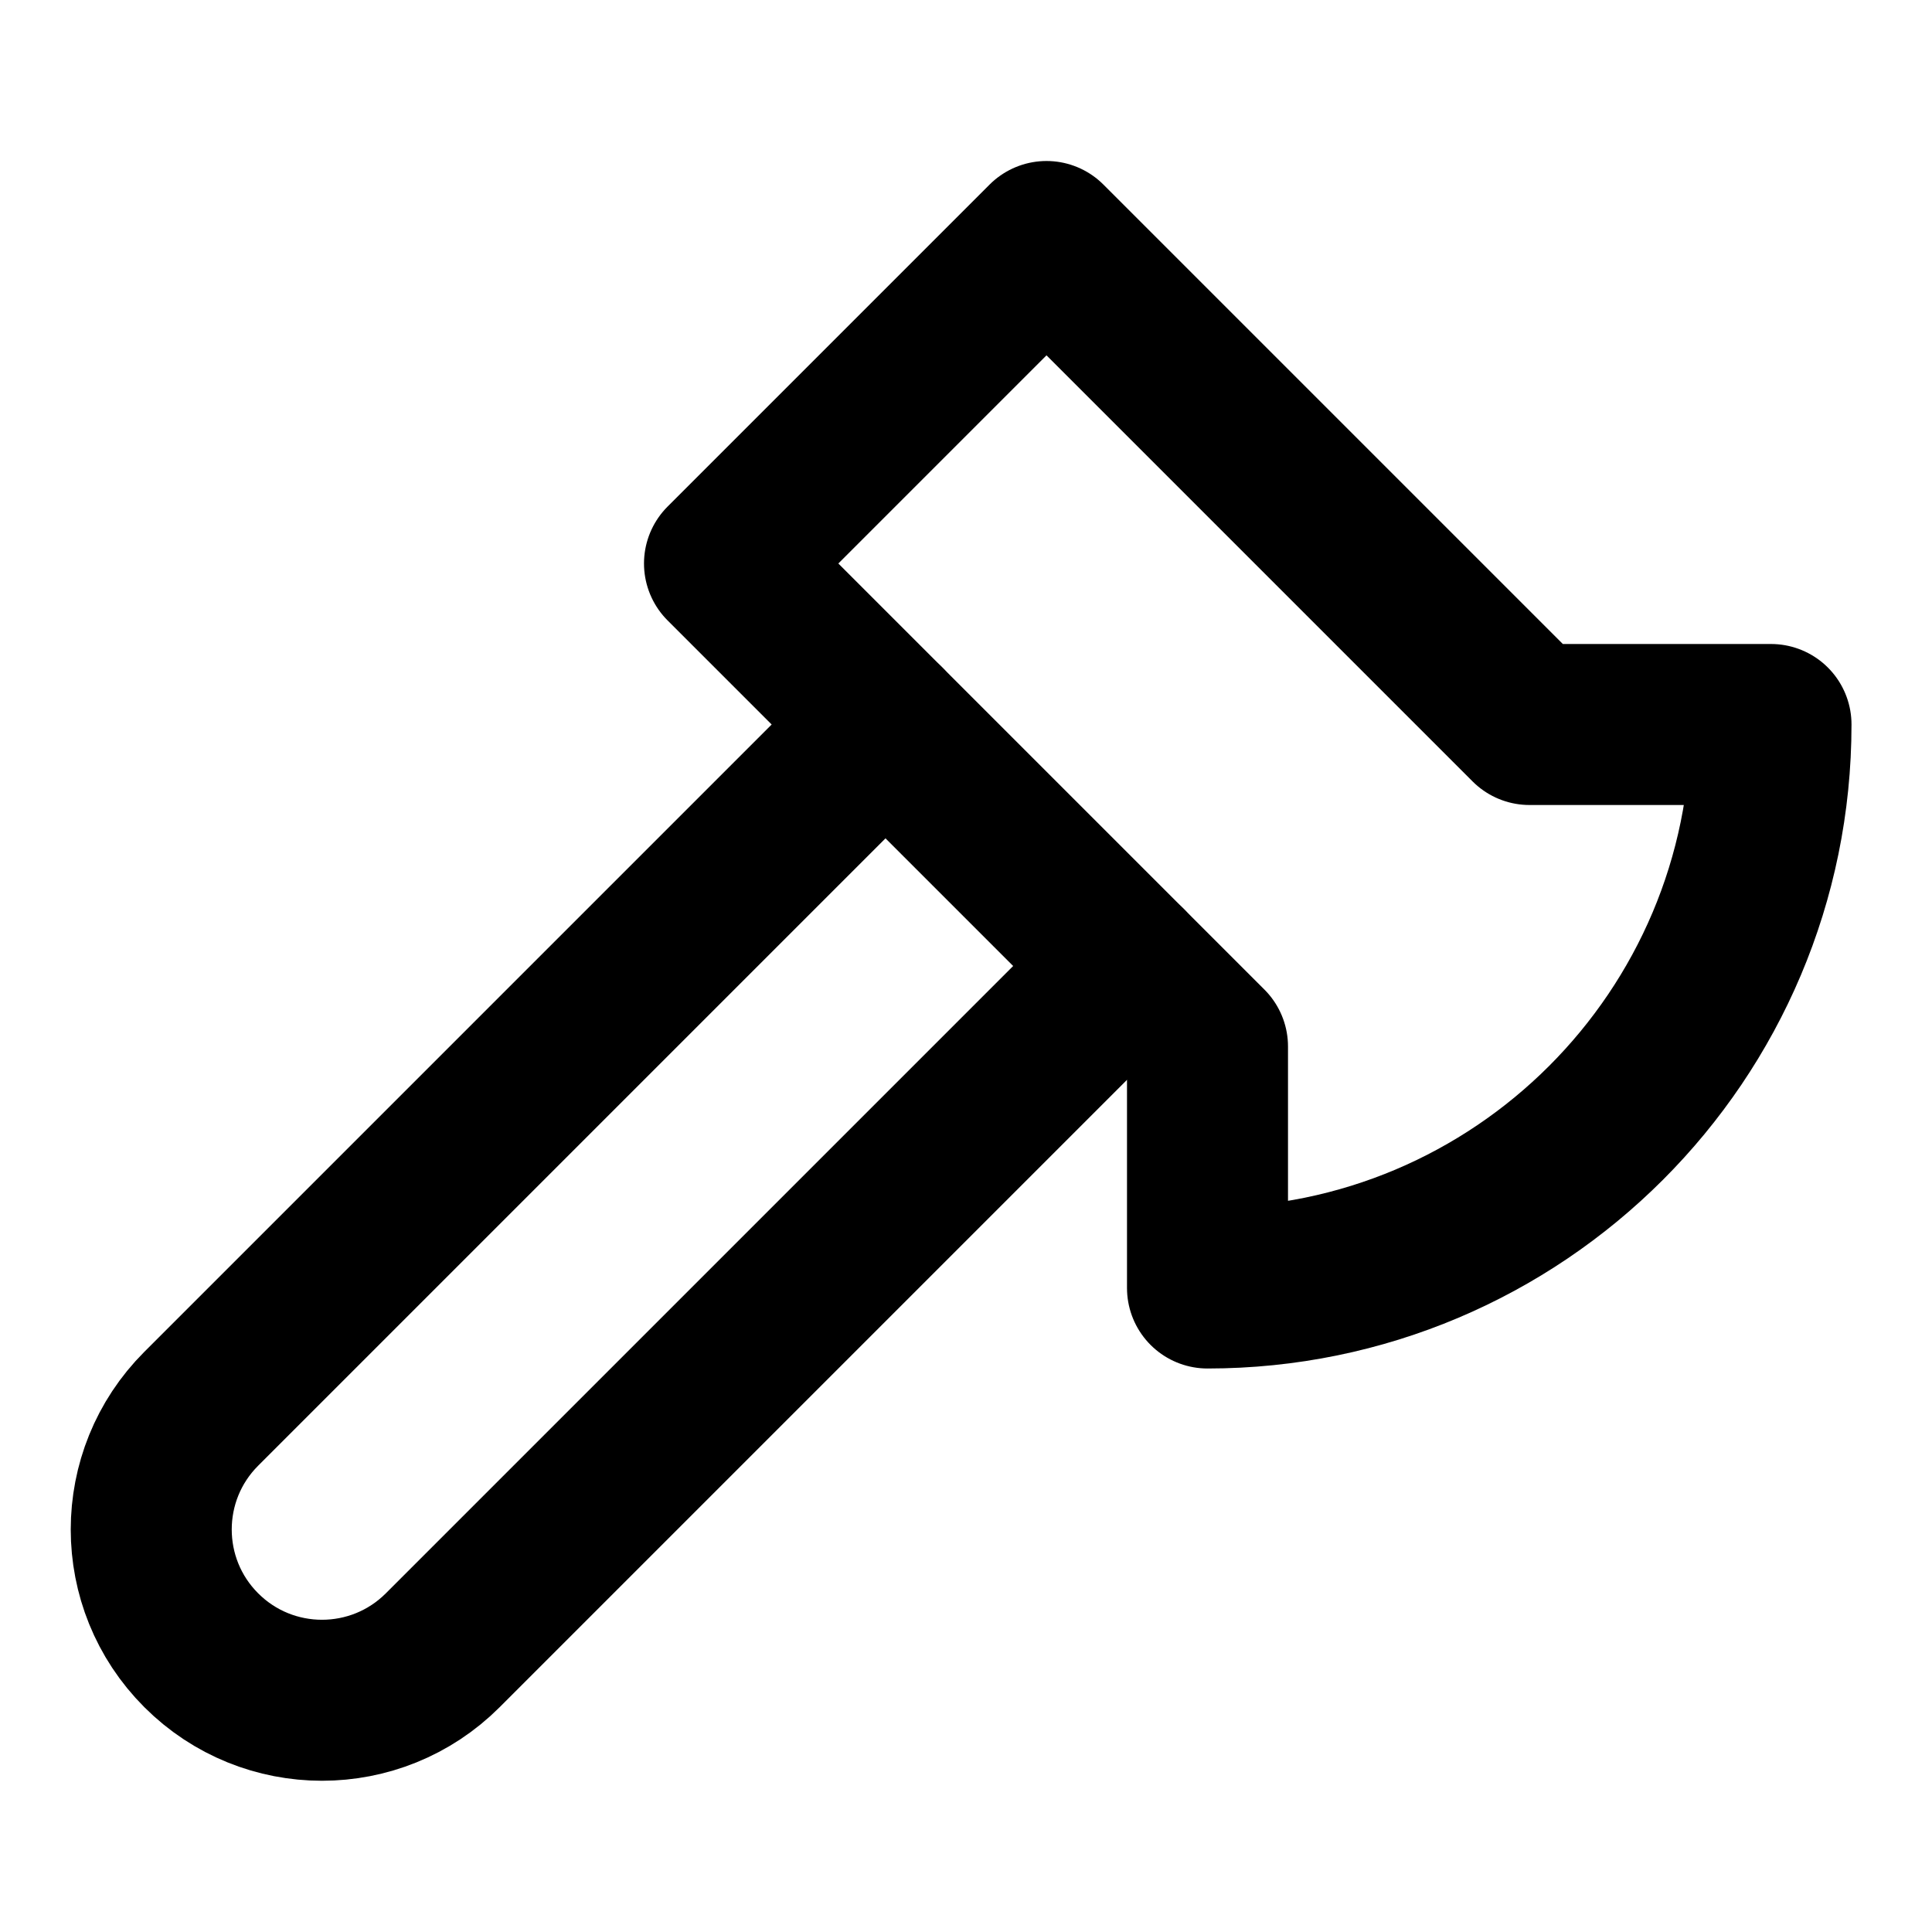
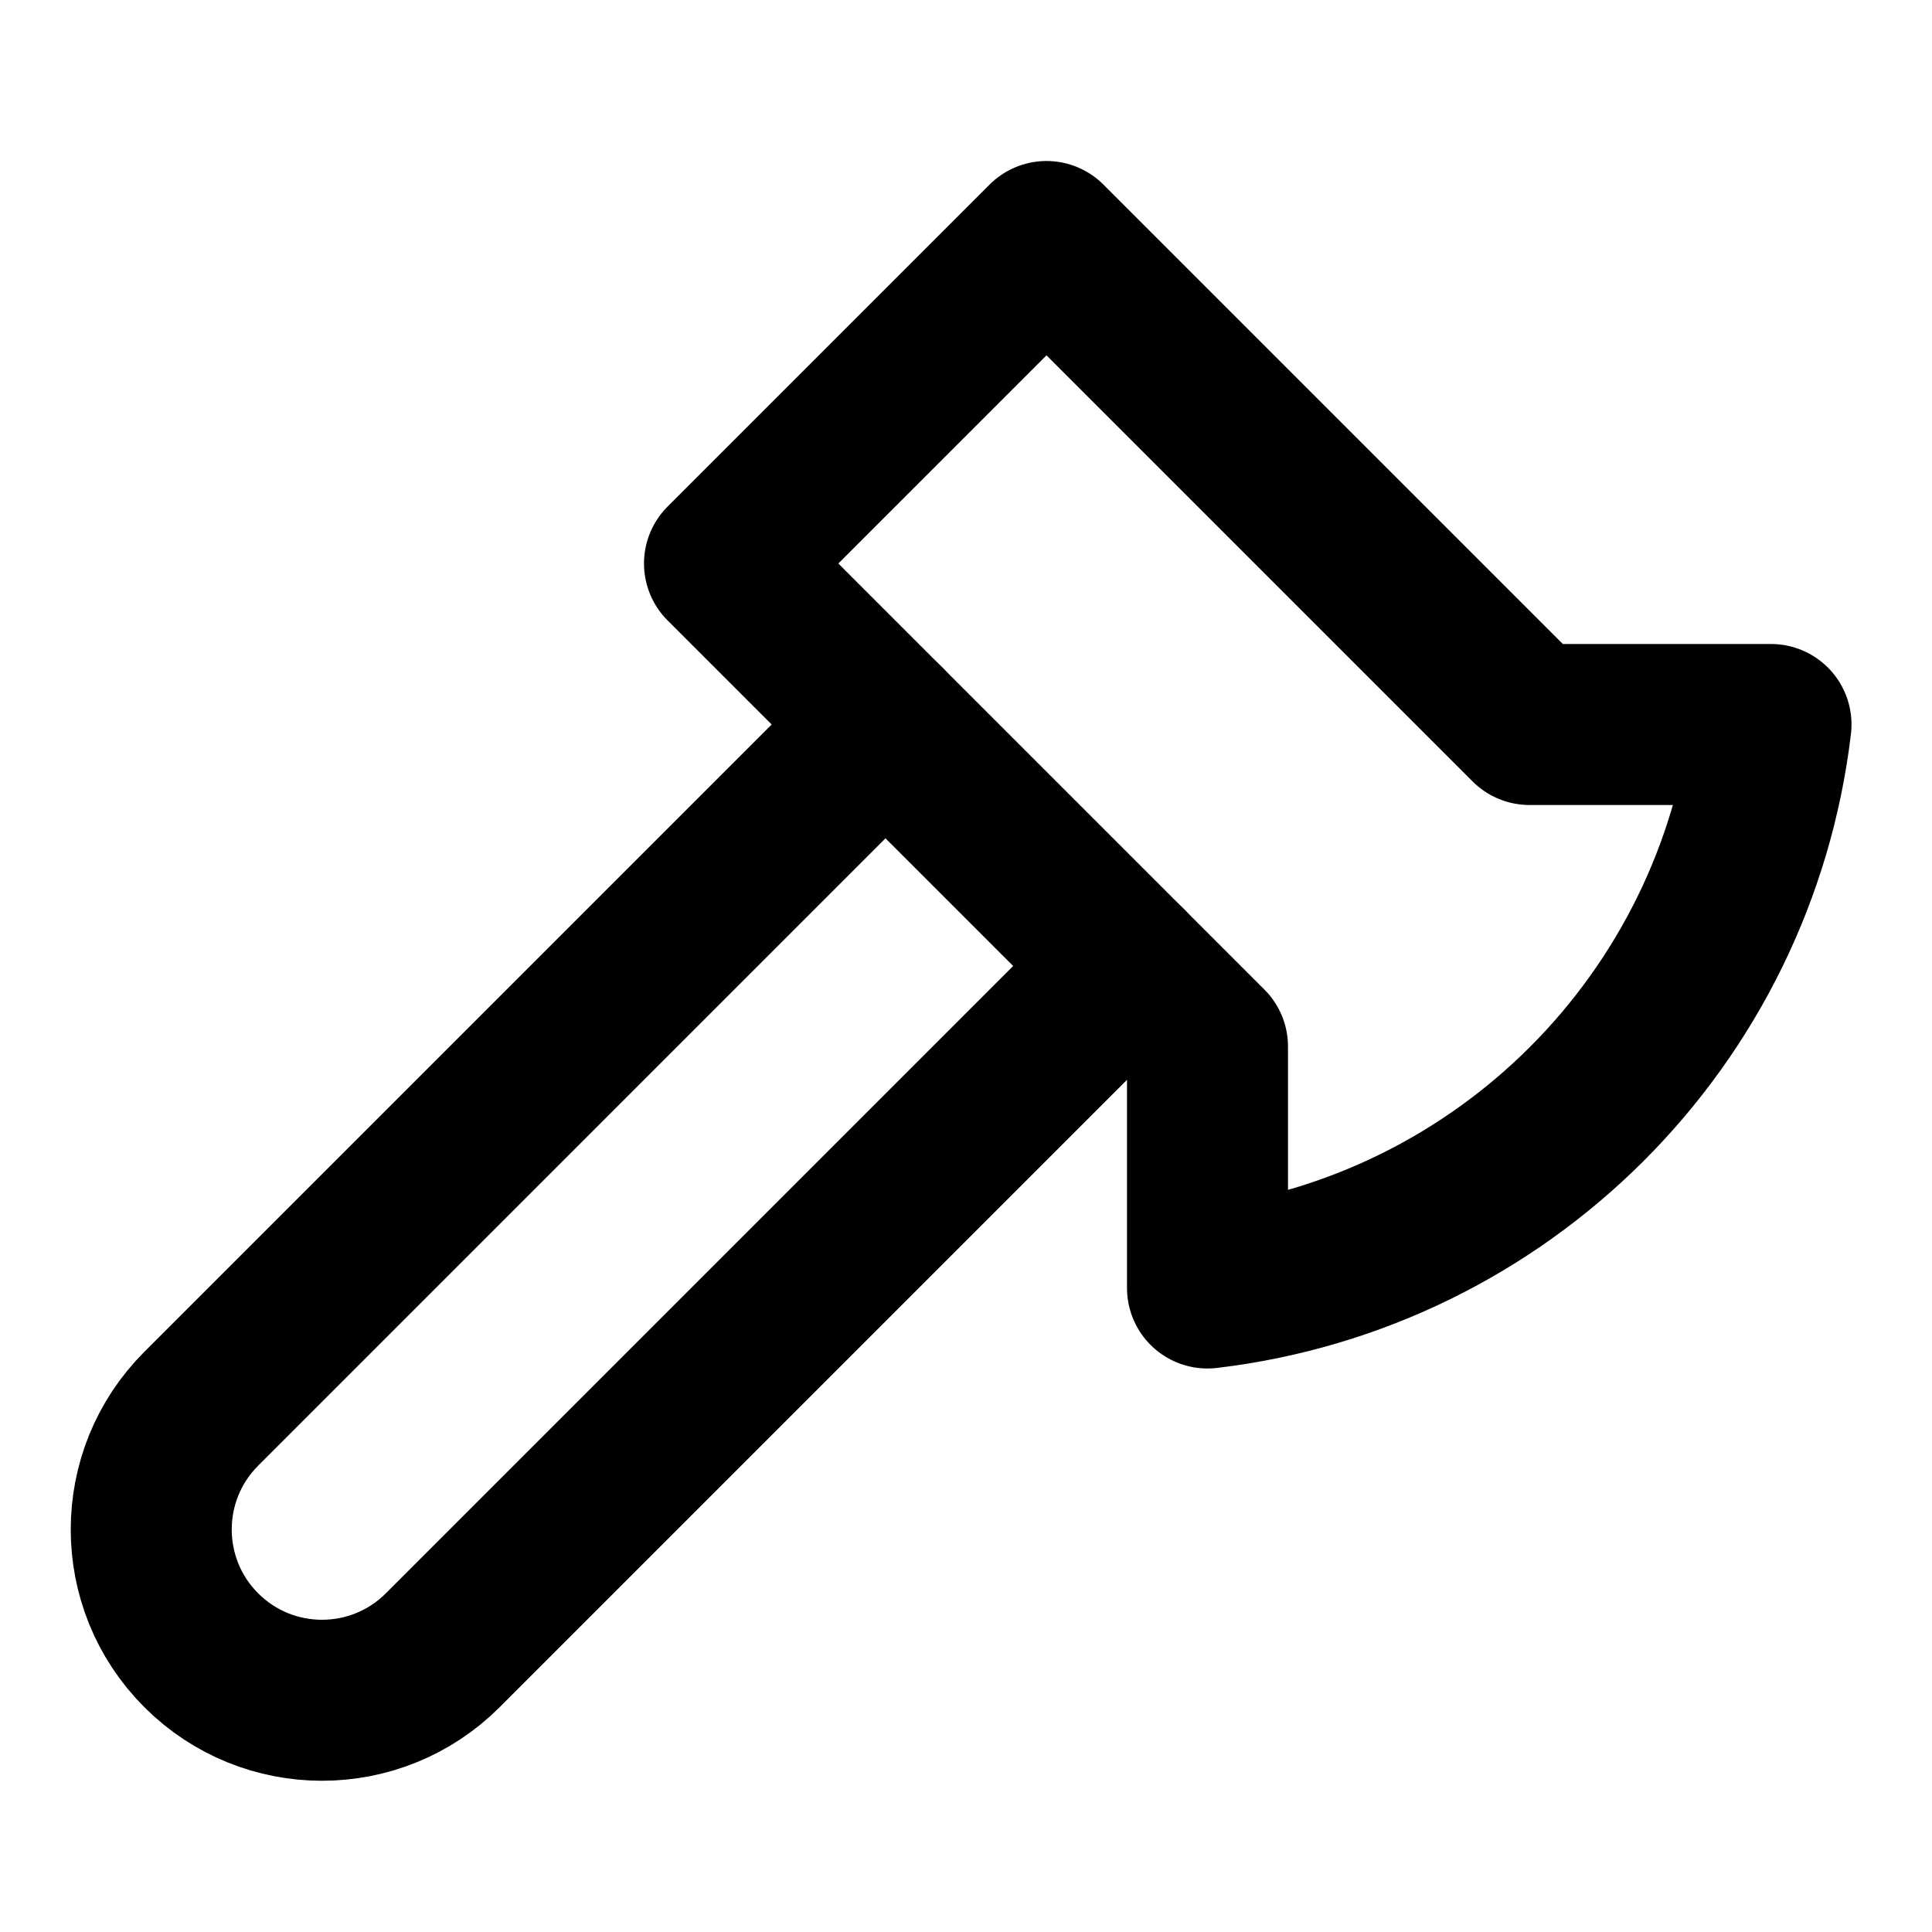
<svg xmlns="http://www.w3.org/2000/svg" width="24" height="24" viewBox="0 0 24 24" fill="none" stroke="currentColor" stroke-width="2" stroke-linecap="round" stroke-linejoin="round">
-   <path d="m14 12-8.5 8.5a2 2 0 1 1-3-3L11 9" />
-   <path d="M15 13 9 7l4-4 6 6h3a7 7 0 0 1-7 7v-3" />
+   <path d="m14 12-8.5 8.5a2.12 2.12 0 1 1-3-3L11 9" />
+   <path d="M15 13 9 7l4-4 6 6h3a8 8 0 0 1-7 7z" />
</svg>
